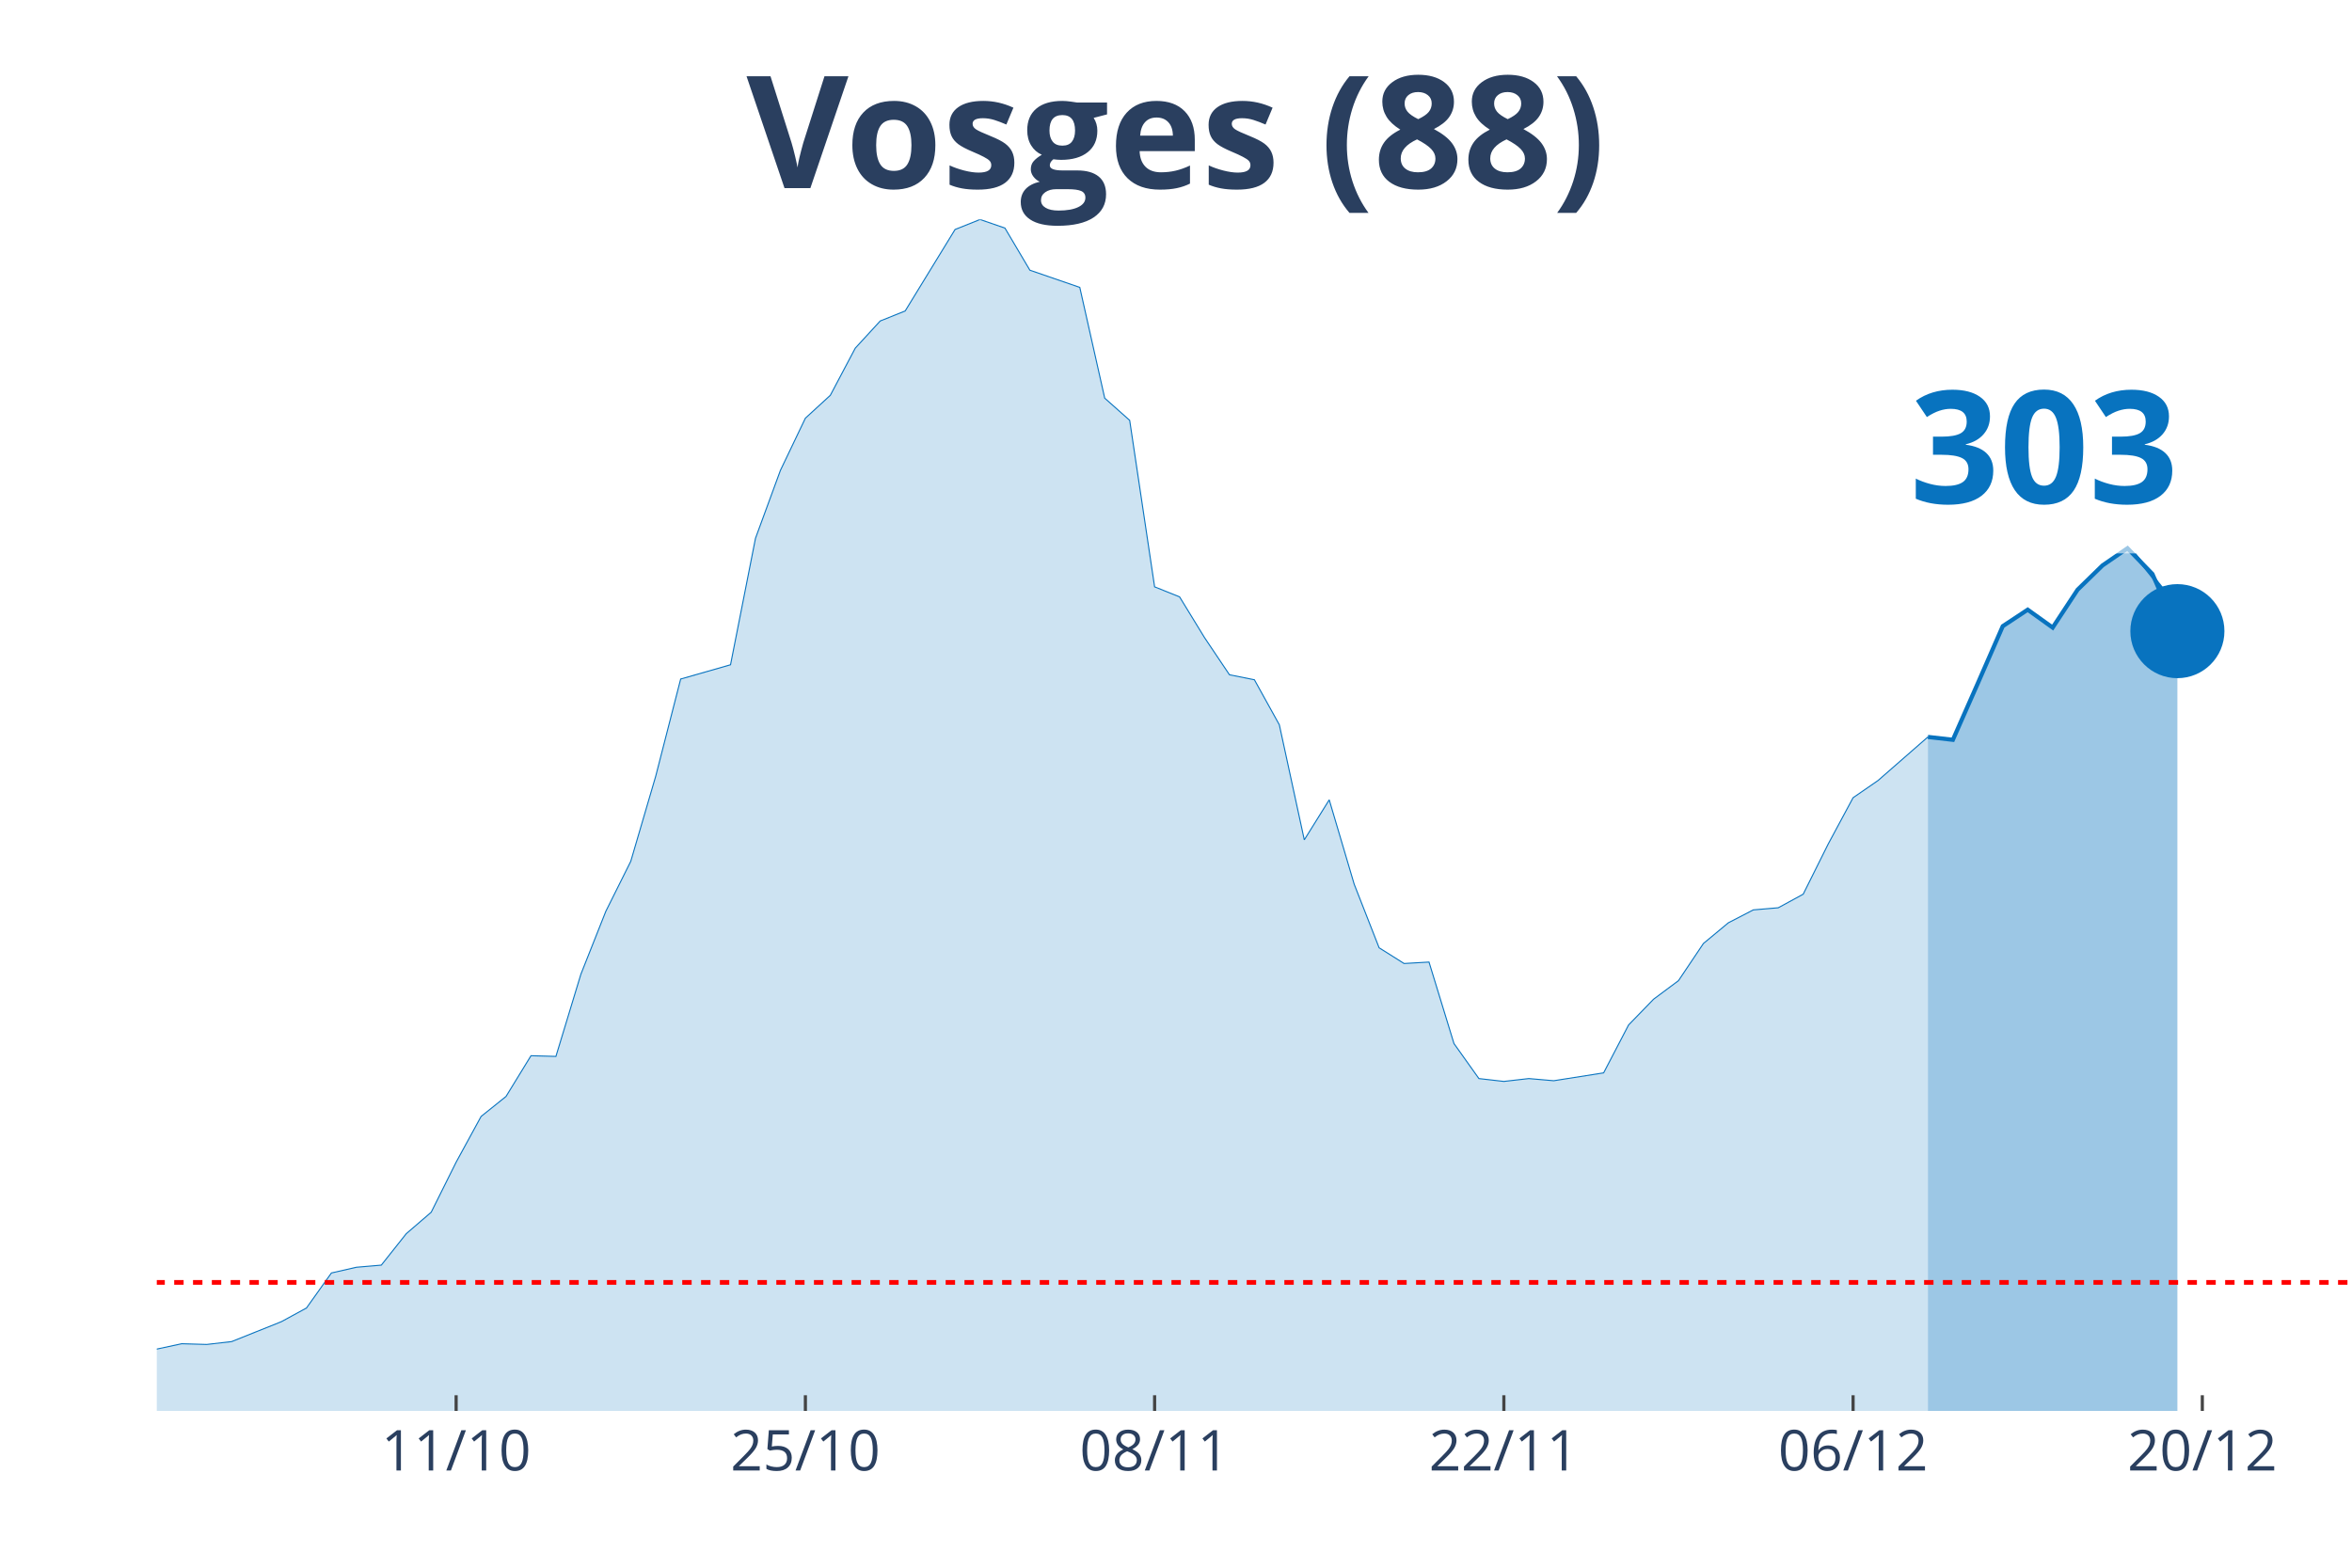
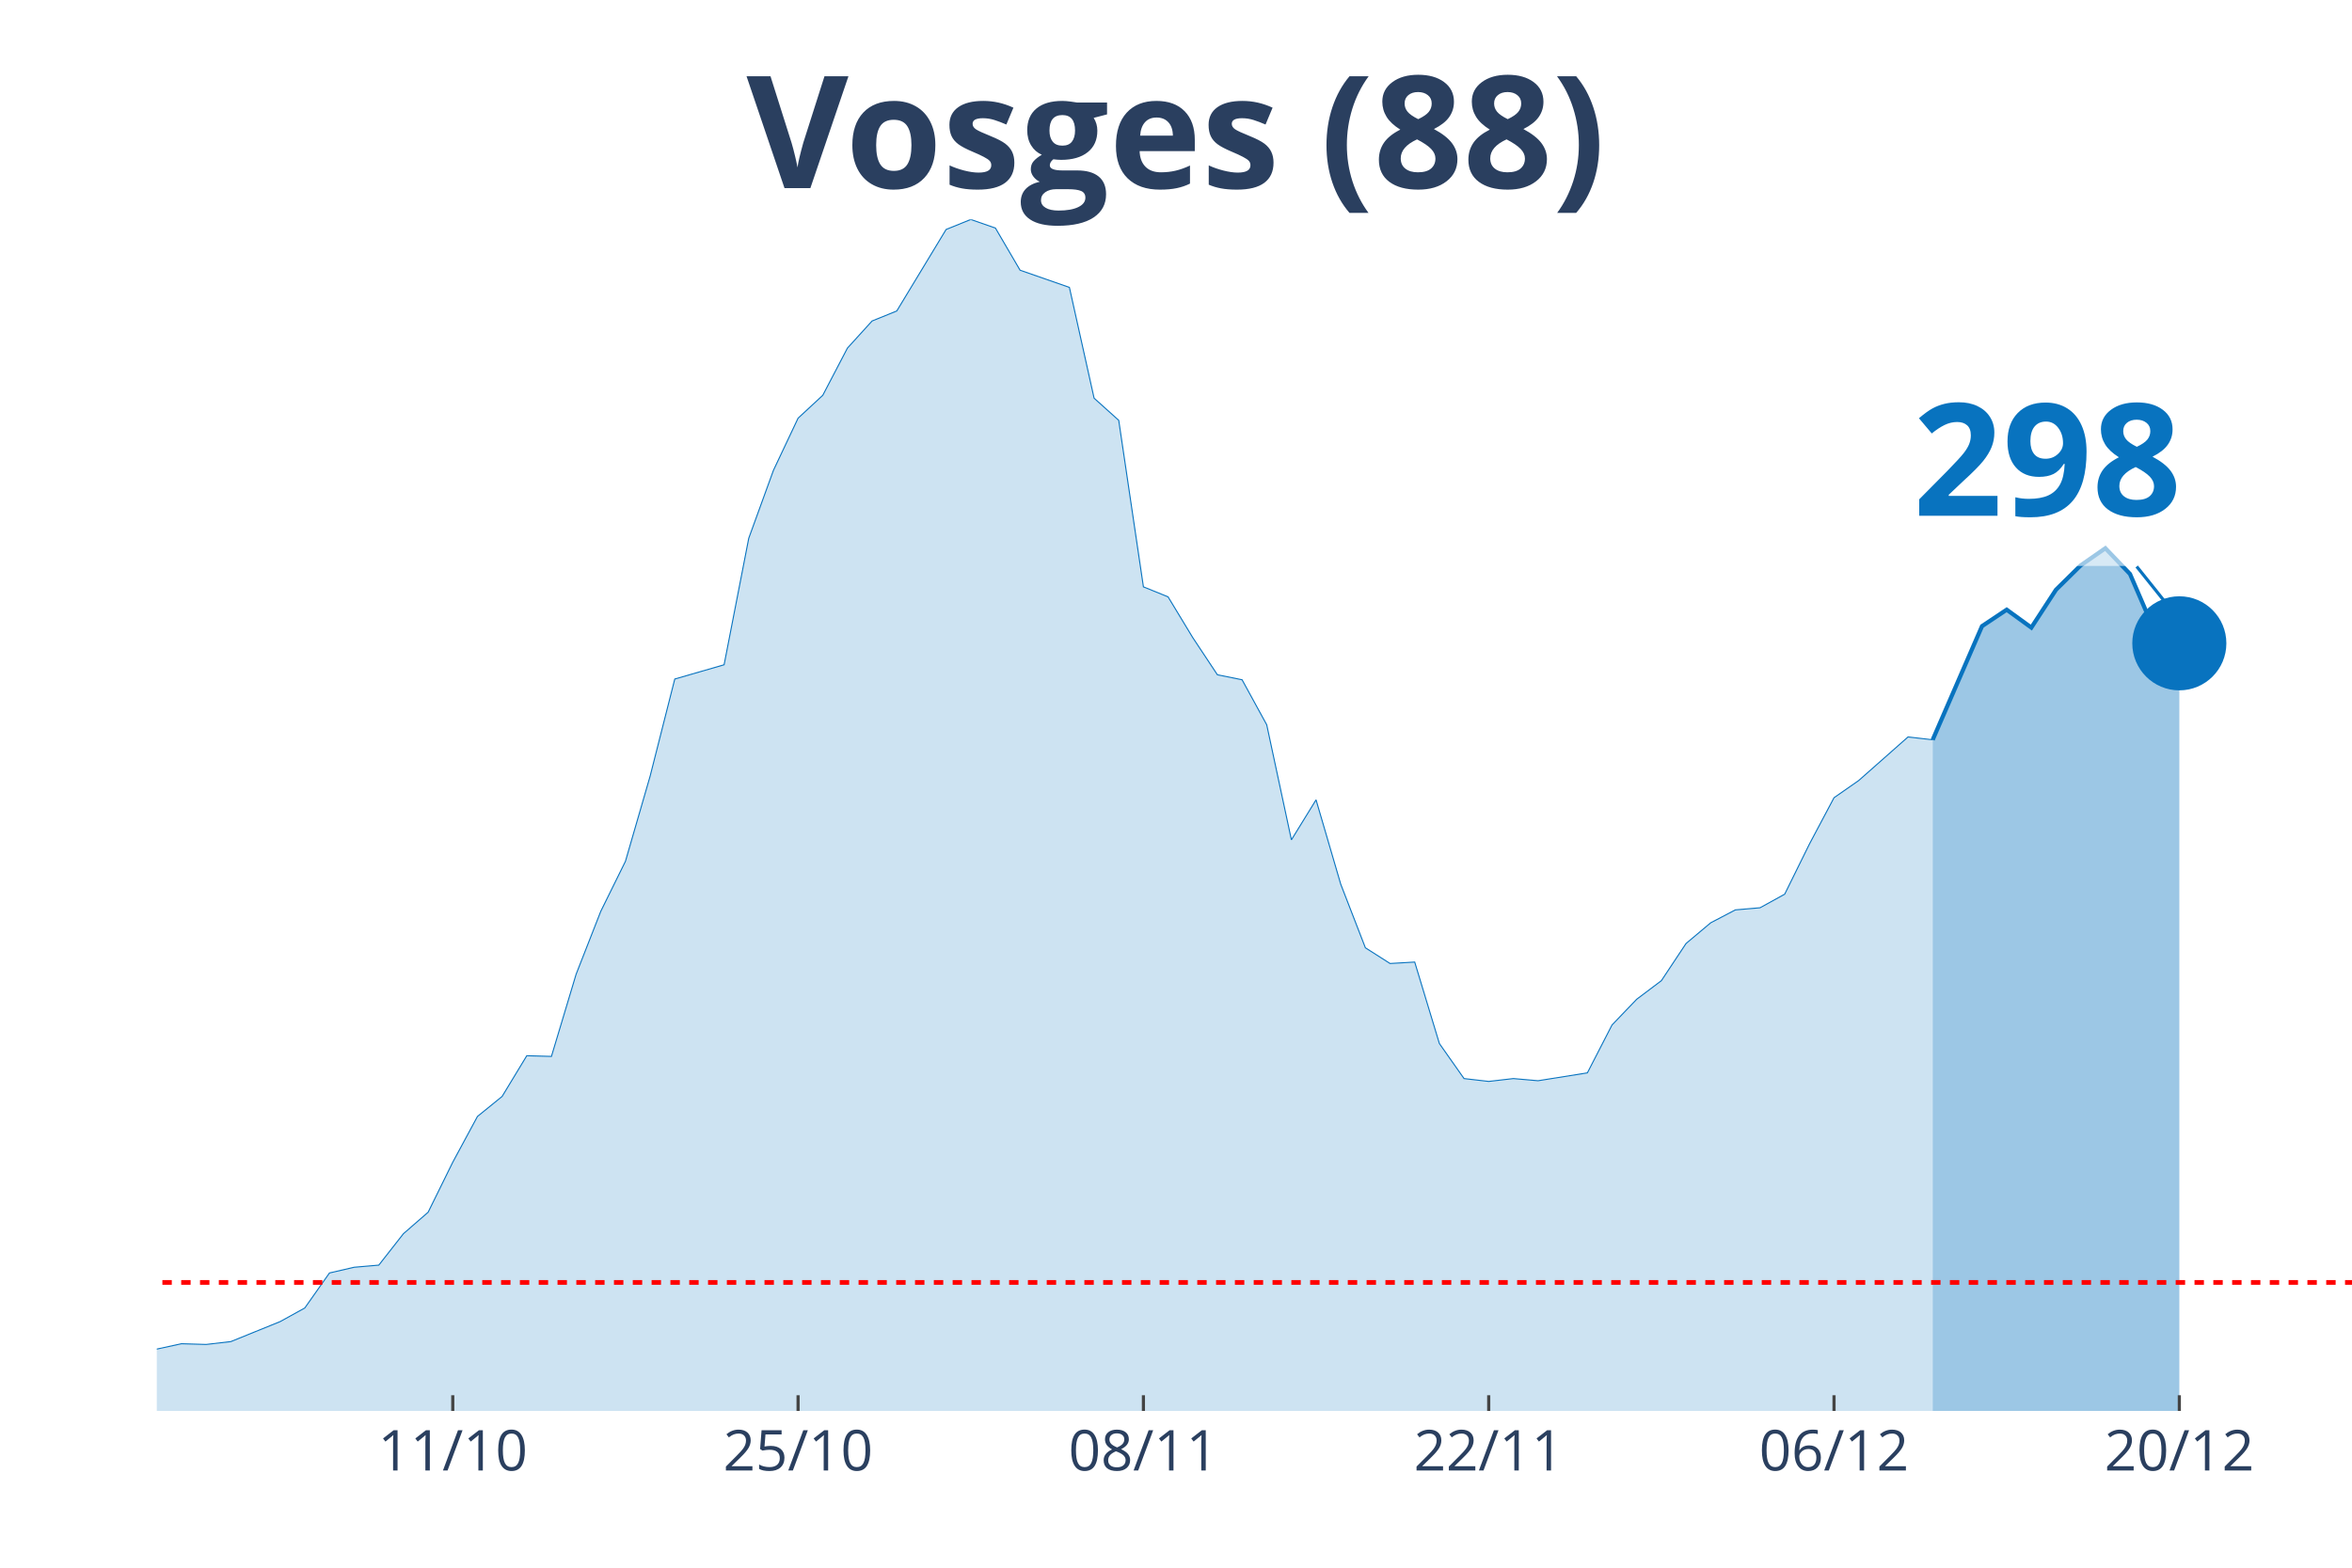
<svg xmlns="http://www.w3.org/2000/svg" class="main-svg" width="1125" height="750" style="" viewBox="0 0 750 500">
  <rect x="0" y="0" width="750" height="500" style="fill: rgb(0, 0, 0); fill-opacity: 0;" />
-   <defs id="defs-129281">
+   <defs id="defs-c35bd5">
    <g class="clips">
-       <clipPath id="clip129281xyplot" class="plotclip">
+       <clipPath id="clipc35bd5xyplot" class="plotclip">
        <rect width="700" height="380" />
      </clipPath>
-       <clipPath class="axesclip" id="clip129281x">
+       <clipPath class="axesclip" id="clipc35bd5x">
        <rect x="50" y="0" width="700" height="500" />
      </clipPath>
-       <clipPath class="axesclip" id="clip129281y">
+       <clipPath class="axesclip" id="clipc35bd5y">
        <rect x="0" y="70" width="750" height="380" />
      </clipPath>
-       <clipPath class="axesclip" id="clip129281xy">
+       <clipPath class="axesclip" id="clipc35bd5xy">
        <rect x="50" y="70" width="700" height="380" />
      </clipPath>
    </g>
    <g class="gradients" />
  </defs>
  <g class="bglayer">
    <rect class="bg" x="50" y="70" width="700" height="380" style="fill: rgb(0, 0, 0); fill-opacity: 0; stroke-width: 0;" />
  </g>
  <g class="layer-below">
    <g class="imagelayer" />
    <g class="shapelayer" />
  </g>
  <g class="cartesianlayer">
    <g class="subplot xy">
      <g class="layer-subplot">
        <g class="shapelayer" />
        <g class="imagelayer" />
      </g>
      <g class="gridlayer">
        <g class="x">
-           <path class="xgrid crisp" transform="translate(145.45,0)" d="M0,70v380" style="stroke: rgb(255, 255, 255); stroke-opacity: 1; stroke-width: 1px;" />
-           <path class="xgrid crisp" transform="translate(256.82,0)" d="M0,70v380" style="stroke: rgb(255, 255, 255); stroke-opacity: 1; stroke-width: 1px;" />
-           <path class="xgrid crisp" transform="translate(368.18,0)" d="M0,70v380" style="stroke: rgb(255, 255, 255); stroke-opacity: 1; stroke-width: 1px;" />
-           <path class="xgrid crisp" transform="translate(479.55,0)" d="M0,70v380" style="stroke: rgb(255, 255, 255); stroke-opacity: 1; stroke-width: 1px;" />
-           <path class="xgrid crisp" transform="translate(590.91,0)" d="M0,70v380" style="stroke: rgb(255, 255, 255); stroke-opacity: 1; stroke-width: 1px;" />
-           <path class="xgrid crisp" transform="translate(702.27,0)" d="M0,70v380" style="stroke: rgb(255, 255, 255); stroke-opacity: 1; stroke-width: 1px;" />
+           <path class="xgrid crisp" transform="translate(144.38,0)" d="M0,70v380" style="stroke: rgb(255, 255, 255); stroke-opacity: 1; stroke-width: 1px;" />
+           <path class="xgrid crisp" transform="translate(254.49,0)" d="M0,70v380" style="stroke: rgb(255, 255, 255); stroke-opacity: 1; stroke-width: 1px;" />
+           <path class="xgrid crisp" transform="translate(364.61,0)" d="M0,70v380" style="stroke: rgb(255, 255, 255); stroke-opacity: 1; stroke-width: 1px;" />
+           <path class="xgrid crisp" transform="translate(474.72,0)" d="M0,70v380" style="stroke: rgb(255, 255, 255); stroke-opacity: 1; stroke-width: 1px;" />
+           <path class="xgrid crisp" transform="translate(584.83,0)" d="M0,70v380" style="stroke: rgb(255, 255, 255); stroke-opacity: 1; stroke-width: 1px;" />
+           <path class="xgrid crisp" transform="translate(694.94,0)" d="M0,70v380" style="stroke: rgb(255, 255, 255); stroke-opacity: 1; stroke-width: 1px;" />
        </g>
        <g class="y" />
      </g>
      <g class="zerolinelayer" />
      <path class="xlines-below" />
      <path class="ylines-below" />
      <g class="overlines-below" />
      <g class="xaxislayer-below" />
      <g class="yaxislayer-below" />
      <g class="overaxes-below" />
-       <g class="plot" transform="translate(50, 70)" clip-path="url('#clip129281xyplot')">
+       <g class="plot" transform="translate(50, 70)" clip-path="url('#clipc35bd5xyplot')">
        <g class="scatterlayer mlayer">
-           <g class="trace scatter trace50745a" style="stroke-miterlimit: 2;">
+           <g class="trace scatter traceadb3ed" style="stroke-miterlimit: 2;">
            <g class="fills">
              <g>
-                 <path class="js-fill" d="M564.77,380L-1081.82,380L-1081.82,373.85L-930.68,377.72L-922.73,376.58L-636.36,373.62L-628.41,370.65L-604.55,362.9L-596.59,362.9L-525,372.02L-517.05,374.07L-413.64,372.48L-405.68,371.34L-373.86,369.29L-365.91,371.34L-334.09,371.11L-326.14,370.65L-270.45,367.23L-262.5,366.78L-246.59,364.5L-238.64,365.41L-214.77,366.09L-206.82,366.32L-182.95,367.01L-175,366.32L-159.09,364.96L-151.14,364.96L-135.23,360.62L-127.27,360.85L-111.36,363.59L-103.41,363.82L-71.59,364.27L-63.64,363.59L-31.82,365.41L-23.86,364.27L-15.91,364.73L-7.95,361.99L7.95,358.57L15.91,358.8L23.86,357.89L31.82,354.7L39.77,351.51L47.73,347.17L55.68,336L63.64,334.18L71.59,333.5L79.55,323.47L87.5,316.63L95.45,300.67L103.41,286.08L111.36,279.7L119.32,266.71L127.27,266.93L135.23,240.72L143.18,220.66L151.14,204.7L159.09,177.58L167.05,146.57L175,144.3L182.95,142.02L190.91,101.67L198.86,80.01L206.82,63.37L214.77,56.08L222.73,41.03L230.68,32.37L238.64,29.18L254.55,3.19L262.5,0L270.45,2.74L278.41,16.18L294.32,21.66L302.27,56.99L310.23,64.06L318.18,117.17L326.14,120.36L334.09,133.35L342.05,145.21L350,146.8L357.95,161.16L365.91,197.86L373.86,185.1L381.82,212L389.77,232.29L397.73,237.3L405.68,236.84L413.64,262.83L421.59,274L429.55,274.91L437.5,274L445.45,274.69L461.36,272.18L469.32,256.9L477.27,248.7L485.23,242.77L493.18,230.92L501.14,224.31L509.09,220.2L517.05,219.52L525,215.19L532.95,199.23L540.91,184.42L548.86,178.94L564.77,165.04" style="fill: rgb(8, 115, 191); fill-opacity: 0.2; stroke-width: 0;" />
+                 <path class="js-fill" d="M566.29,380L-1069.66,380L-1069.66,373.85L-920.22,377.72L-912.36,376.58L-629.21,373.62L-621.35,370.65L-597.75,362.9L-589.89,362.9L-519.1,372.02L-511.24,374.07L-408.99,372.48L-401.12,371.34L-369.66,369.29L-361.8,371.34L-330.34,371.11L-322.47,370.65L-267.42,367.23L-259.55,366.78L-243.82,364.5L-235.96,365.41L-212.36,366.09L-204.49,366.32L-180.9,367.01L-173.03,366.32L-157.3,364.96L-149.44,364.96L-133.71,360.62L-125.84,360.85L-110.11,363.59L-102.25,363.82L-70.79,364.27L-62.92,363.59L-31.46,365.41L-23.6,364.27L-15.73,364.73L-7.87,361.99L7.87,358.57L15.73,358.8L23.6,357.89L31.46,354.7L39.33,351.51L47.19,347.17L55.06,336L62.92,334.18L70.79,333.5L78.65,323.47L86.52,316.63L94.38,300.67L102.25,286.08L110.11,279.7L117.98,266.71L125.84,266.93L133.71,240.72L141.57,220.66L149.44,204.7L157.3,177.58L165.17,146.57L173.03,144.3L180.9,142.02L188.76,101.67L196.63,80.01L204.49,63.37L212.36,56.08L220.22,41.03L228.09,32.37L235.96,29.18L251.69,3.19L259.55,0L267.42,2.74L275.28,16.18L291.01,21.66L298.88,56.99L306.74,64.06L314.61,117.17L322.47,120.36L330.34,133.35L338.2,145.21L346.07,146.8L353.93,161.16L361.8,197.86L369.66,185.1L377.53,212L385.39,232.29L393.26,237.3L401.12,236.84L408.99,262.83L416.85,274L424.72,274.91L432.58,274L440.45,274.69L456.18,272.18L464.04,256.9L471.91,248.7L479.78,242.77L487.64,230.92L495.51,224.31L503.37,220.2L511.24,219.52L519.1,215.19L526.97,199.23L534.83,184.42L542.7,178.94L558.43,165.04L566.29,165.95" style="fill: rgb(8, 115, 191); fill-opacity: 0.2; stroke-width: 0;" />
              </g>
            </g>
            <g class="errorbars" />
            <g class="lines">
-               <path class="js-line" d="M-1081.82,373.85L-930.68,377.72L-922.73,376.58L-636.36,373.62L-628.41,370.65L-604.55,362.9L-596.59,362.9L-525,372.02L-517.05,374.07L-413.64,372.48L-405.68,371.34L-373.86,369.29L-365.91,371.34L-334.09,371.11L-326.14,370.65L-270.45,367.23L-262.5,366.78L-246.59,364.5L-238.64,365.41L-214.77,366.09L-206.82,366.32L-182.95,367.01L-175,366.32L-159.09,364.96L-151.14,364.96L-135.23,360.62L-127.27,360.85L-111.36,363.59L-103.41,363.82L-71.59,364.27L-63.64,363.59L-31.82,365.41L-23.86,364.27L-15.91,364.73L-7.95,361.99L7.95,358.57L15.91,358.8L23.86,357.89L31.82,354.7L39.77,351.51L47.73,347.17L55.68,336L63.64,334.18L71.59,333.5L79.55,323.47L87.5,316.63L95.45,300.67L103.41,286.08L111.36,279.7L119.32,266.71L127.27,266.93L135.23,240.72L143.18,220.66L151.14,204.7L159.09,177.58L167.05,146.57L175,144.3L182.95,142.02L190.91,101.67L198.86,80.01L206.82,63.37L214.77,56.08L222.73,41.03L230.68,32.37L238.64,29.18L254.55,3.19L262.5,0L270.45,2.74L278.41,16.18L294.32,21.66L302.27,56.99L310.23,64.06L318.18,117.17L326.14,120.36L334.09,133.35L342.05,145.21L350,146.8L357.95,161.16L365.91,197.86L373.86,185.1L381.82,212L389.77,232.29L397.73,237.3L405.68,236.84L413.64,262.83L421.59,274L429.55,274.91L437.5,274L445.45,274.69L461.36,272.18L469.32,256.9L477.27,248.7L485.23,242.77L493.18,230.92L501.14,224.31L509.09,220.2L517.05,219.52L525,215.19L532.95,199.23L540.91,184.42L548.86,178.94L564.77,165.04" style="vector-effect: non-scaling-stroke; fill: none; stroke: rgb(8, 115, 191); stroke-opacity: 1; stroke-width: 0.5px; opacity: 1;" />
+               <path class="js-line" d="M-1069.66,373.85L-920.22,377.72L-912.36,376.58L-629.21,373.62L-621.35,370.65L-597.75,362.9L-589.89,362.9L-519.1,372.02L-511.24,374.07L-408.99,372.48L-401.12,371.34L-369.66,369.29L-361.8,371.34L-330.34,371.11L-322.47,370.65L-267.42,367.23L-259.55,366.78L-243.82,364.5L-235.96,365.41L-212.36,366.09L-204.49,366.32L-180.9,367.01L-173.03,366.32L-157.3,364.96L-149.44,364.96L-133.71,360.62L-125.84,360.85L-110.11,363.59L-102.25,363.82L-70.79,364.27L-62.92,363.59L-31.46,365.41L-23.6,364.27L-15.73,364.73L-7.87,361.99L7.87,358.57L15.73,358.8L23.6,357.89L31.46,354.7L39.33,351.51L47.19,347.17L55.06,336L62.92,334.18L70.79,333.5L78.65,323.47L86.52,316.63L94.38,300.67L102.25,286.08L110.11,279.7L117.98,266.71L125.84,266.93L133.71,240.72L141.57,220.66L149.44,204.7L157.3,177.58L165.17,146.57L173.03,144.3L180.9,142.02L188.76,101.67L196.63,80.01L204.49,63.37L212.36,56.08L220.22,41.03L228.09,32.37L235.96,29.18L251.69,3.19L259.55,0L267.42,2.74L275.28,16.18L291.01,21.66L298.88,56.99L306.74,64.06L314.61,117.17L322.47,120.36L330.34,133.35L338.2,145.21L346.07,146.8L353.93,161.16L361.8,197.86L369.66,185.1L377.53,212L385.39,232.29L393.26,237.3L401.12,236.84L408.99,262.83L416.85,274L424.72,274.91L432.58,274L440.45,274.69L456.18,272.18L464.04,256.9L471.91,248.7L479.78,242.77L487.64,230.92L495.51,224.31L503.37,220.2L511.24,219.52L519.1,215.19L526.97,199.23L534.83,184.42L542.7,178.94L558.43,165.04L566.29,165.95" style="vector-effect: non-scaling-stroke; fill: none; stroke: rgb(8, 115, 191); stroke-opacity: 1; stroke-width: 0.5px; opacity: 1;" />
            </g>
            <g class="points" />
            <g class="text" />
          </g>
-           <g class="trace scatter tracec6d611" style="stroke-miterlimit: 2;">
+           <g class="trace scatter trace499e6c" style="stroke-miterlimit: 2;">
            <g class="fills">
              <g>
-                 <path class="js-fill" d="M644.32,380L564.77,380L564.77,165.04L572.73,165.95L580.68,147.94L588.64,129.71L596.59,124.46L604.55,130.16L612.5,118.08L620.45,110.33L628.41,104.86L636.36,113.07L644.32,131.3" style="fill: rgb(8, 115, 191); fill-opacity: 0.4; stroke-width: 0;" />
+                 <path class="js-fill" d="M644.94,380L566.29,380L566.29,165.95L582.02,129.71L589.89,124.46L597.75,130.16L605.62,118.08L613.48,110.33L621.35,104.86L629.21,113.07L637.08,131.3L644.94,135.18" style="fill: rgb(8, 115, 191); fill-opacity: 0.4; stroke-width: 0;" />
              </g>
            </g>
            <g class="errorbars" />
            <g class="lines">
-               <path class="js-line" d="M564.77,165.04L572.73,165.95L580.68,147.94L588.64,129.71L596.59,124.46L604.55,130.16L612.5,118.08L620.45,110.33L628.41,104.86L636.36,113.07L644.32,131.3" style="vector-effect: non-scaling-stroke; fill: none; stroke: rgb(8, 115, 191); stroke-opacity: 1; stroke-width: 2px; opacity: 1;" />
+               <path class="js-line" d="M566.29,165.95L582.02,129.71L589.89,124.46L597.75,130.16L605.62,118.08L613.48,110.33L621.35,104.86L629.21,113.07L637.08,131.3L644.94,135.18" style="vector-effect: non-scaling-stroke; fill: none; stroke: rgb(8, 115, 191); stroke-opacity: 1; stroke-width: 2px; opacity: 1;" />
            </g>
            <g class="points" />
            <g class="text" />
          </g>
-           <g class="trace scatter tracead6b13" style="stroke-miterlimit: 2; opacity: 1;">
+           <g class="trace scatter trace3b7d3a" style="stroke-miterlimit: 2; opacity: 1;">
            <g class="fills" />
            <g class="errorbars" />
            <g class="lines" />
            <g class="points">
-               <path class="point" transform="translate(644.32,131.3)" d="M15,0A15,15 0 1,1 0,-15A15,15 0 0,1 15,0Z" style="opacity: 1; stroke-width: 0px; fill: rgb(8, 115, 191); fill-opacity: 1;" />
+               <path class="point" transform="translate(644.94,135.18)" d="M15,0A15,15 0 1,1 0,-15A15,15 0 0,1 15,0Z" style="opacity: 1; stroke-width: 0px; fill: rgb(8, 115, 191); fill-opacity: 1;" />
            </g>
            <g class="text" />
          </g>
        </g>
      </g>
      <g class="overplot" />
      <path class="xlines-above crisp" style="fill: none; stroke-width: 1px; stroke: rgb(0, 0, 0); stroke-opacity: 0;" d="" />
      <path class="ylines-above crisp" style="fill: none;" d="M0,0" />
      <g class="overlines-above" />
      <g class="xaxislayer-above">
-         <path class="xtick ticks crisp" d="M0,450v-5" transform="translate(145.45,0)" style="stroke: rgb(68, 68, 68); stroke-opacity: 1; stroke-width: 1px;" />
-         <path class="xtick ticks crisp" d="M0,450v-5" transform="translate(256.82,0)" style="stroke: rgb(68, 68, 68); stroke-opacity: 1; stroke-width: 1px;" />
-         <path class="xtick ticks crisp" d="M0,450v-5" transform="translate(368.18,0)" style="stroke: rgb(68, 68, 68); stroke-opacity: 1; stroke-width: 1px;" />
-         <path class="xtick ticks crisp" d="M0,450v-5" transform="translate(479.55,0)" style="stroke: rgb(68, 68, 68); stroke-opacity: 1; stroke-width: 1px;" />
-         <path class="xtick ticks crisp" d="M0,450v-5" transform="translate(590.91,0)" style="stroke: rgb(68, 68, 68); stroke-opacity: 1; stroke-width: 1px;" />
-         <path class="xtick ticks crisp" d="M0,450v-5" transform="translate(702.27,0)" style="stroke: rgb(68, 68, 68); stroke-opacity: 1; stroke-width: 1px;" />
+         <path class="xtick ticks crisp" d="M0,450v-5" transform="translate(144.38,0)" style="stroke: rgb(68, 68, 68); stroke-opacity: 1; stroke-width: 1px;" />
+         <path class="xtick ticks crisp" d="M0,450v-5" transform="translate(254.49,0)" style="stroke: rgb(68, 68, 68); stroke-opacity: 1; stroke-width: 1px;" />
+         <path class="xtick ticks crisp" d="M0,450v-5" transform="translate(364.61,0)" style="stroke: rgb(68, 68, 68); stroke-opacity: 1; stroke-width: 1px;" />
+         <path class="xtick ticks crisp" d="M0,450v-5" transform="translate(474.72,0)" style="stroke: rgb(68, 68, 68); stroke-opacity: 1; stroke-width: 1px;" />
+         <path class="xtick ticks crisp" d="M0,450v-5" transform="translate(584.83,0)" style="stroke: rgb(68, 68, 68); stroke-opacity: 1; stroke-width: 1px;" />
+         <path class="xtick ticks crisp" d="M0,450v-5" transform="translate(694.94,0)" style="stroke: rgb(68, 68, 68); stroke-opacity: 1; stroke-width: 1px;" />
        <g class="xtick">
-           <text text-anchor="middle" x="0" y="469" transform="translate(145.45,0)" style="font-family: 'Open Sans', verdana, arial, sans-serif; font-size: 18px; fill: rgb(42, 63, 95); fill-opacity: 1; white-space: pre;">11/10</text>
+           <text text-anchor="middle" x="0" y="469" transform="translate(144.38,0)" style="font-family: 'Open Sans', verdana, arial, sans-serif; font-size: 18px; fill: rgb(42, 63, 95); fill-opacity: 1; white-space: pre;">11/10</text>
        </g>
        <g class="xtick">
-           <text text-anchor="middle" x="0" y="469" transform="translate(256.82,0)" style="font-family: 'Open Sans', verdana, arial, sans-serif; font-size: 18px; fill: rgb(42, 63, 95); fill-opacity: 1; white-space: pre;">25/10</text>
+           <text text-anchor="middle" x="0" y="469" transform="translate(254.49,0)" style="font-family: 'Open Sans', verdana, arial, sans-serif; font-size: 18px; fill: rgb(42, 63, 95); fill-opacity: 1; white-space: pre;">25/10</text>
        </g>
        <g class="xtick">
-           <text text-anchor="middle" x="0" y="469" transform="translate(368.18,0)" style="font-family: 'Open Sans', verdana, arial, sans-serif; font-size: 18px; fill: rgb(42, 63, 95); fill-opacity: 1; white-space: pre;">08/11</text>
+           <text text-anchor="middle" x="0" y="469" transform="translate(364.61,0)" style="font-family: 'Open Sans', verdana, arial, sans-serif; font-size: 18px; fill: rgb(42, 63, 95); fill-opacity: 1; white-space: pre;">08/11</text>
        </g>
        <g class="xtick">
-           <text text-anchor="middle" x="0" y="469" transform="translate(479.55,0)" style="font-family: 'Open Sans', verdana, arial, sans-serif; font-size: 18px; fill: rgb(42, 63, 95); fill-opacity: 1; white-space: pre;">22/11</text>
+           <text text-anchor="middle" x="0" y="469" transform="translate(474.72,0)" style="font-family: 'Open Sans', verdana, arial, sans-serif; font-size: 18px; fill: rgb(42, 63, 95); fill-opacity: 1; white-space: pre;">22/11</text>
        </g>
        <g class="xtick">
-           <text text-anchor="middle" x="0" y="469" transform="translate(590.91,0)" style="font-family: 'Open Sans', verdana, arial, sans-serif; font-size: 18px; fill: rgb(42, 63, 95); fill-opacity: 1; white-space: pre;">06/12</text>
+           <text text-anchor="middle" x="0" y="469" transform="translate(584.83,0)" style="font-family: 'Open Sans', verdana, arial, sans-serif; font-size: 18px; fill: rgb(42, 63, 95); fill-opacity: 1; white-space: pre;">06/12</text>
        </g>
        <g class="xtick">
-           <text text-anchor="middle" x="0" y="469" transform="translate(702.27,0)" style="font-family: 'Open Sans', verdana, arial, sans-serif; font-size: 18px; fill: rgb(42, 63, 95); fill-opacity: 1; white-space: pre;">20/12</text>
+           <text text-anchor="middle" x="0" y="469" transform="translate(694.94,0)" style="font-family: 'Open Sans', verdana, arial, sans-serif; font-size: 18px; fill: rgb(42, 63, 95); fill-opacity: 1; white-space: pre;">20/12</text>
        </g>
      </g>
      <g class="yaxislayer-above" />
      <g class="overaxes-above" />
    </g>
  </g>
  <g class="polarlayer" />
  <g class="ternarylayer" />
  <g class="geolayer" />
  <g class="funnelarealayer" />
  <g class="pielayer" />
  <g class="treemaplayer" />
  <g class="sunburstlayer" />
  <g class="glimages" />
-   <defs id="topdefs-129281">
+   <defs id="topdefs-c35bd5">
    <g class="clips" />
  </defs>
  <g class="layer-above">
    <g class="imagelayer" />
    <g class="shapelayer">
-       <path data-index="0" fill-rule="evenodd" d="M-4420.45,409.02L1394.32,409.02" clip-path="url('#clip129281xy')" style="opacity: 1; stroke: rgb(255, 0, 0); stroke-opacity: 1; fill: rgb(0, 0, 0); fill-opacity: 0; stroke-dasharray: 3px, 3px; stroke-width: 1.5px;" />
+       <path data-index="0" fill-rule="evenodd" d="M-4370.22,409.02L1379.21,409.02" clip-path="url('#clipc35bd5xy')" style="opacity: 1; stroke: rgb(255, 0, 0); stroke-opacity: 1; fill: rgb(0, 0, 0); fill-opacity: 0; stroke-dasharray: 3px, 3px; stroke-width: 1.5px;" />
    </g>
  </g>
  <g class="infolayer">
    <g class="g-gtitle">
      <text class="gtitle" x="375" y="25" text-anchor="middle" dy="0.7em" style="font-family: 'Open Sans', verdana, arial, sans-serif; font-size: 50px; fill: rgb(42, 63, 95); opacity: 1; font-weight: normal; white-space: pre;">
        <tspan style="font-weight:bold">Vosges (88)</tspan>
      </text>
    </g>
    <g class="g-xtitle" />
    <g class="annotation" data-index="0" style="opacity: 1;">
-       <g class="annotation-text-g" transform="rotate(0,652.32,141.3)">
-         <g class="cursor-pointer" transform="translate(594, 105)">
+       <g class="annotation-text-g" transform="rotate(0,652.94,145.18)">
+         <g class="cursor-pointer" transform="translate(595, 109)">
          <rect class="bg" x="0.5" y="0.5" width="115" height="71" style="stroke-width: 1px; stroke: rgb(0, 0, 0); stroke-opacity: 0; fill: rgb(255, 255, 255); fill-opacity: 0.6;" />
          <text class="annotation-text" text-anchor="middle" x="57.812" y="55.5" style="font-family: 'Open Sans', verdana, arial, sans-serif; font-size: 50px; fill: rgb(8, 115, 191); fill-opacity: 1; white-space: pre;">
-             <tspan style="font-weight:bold">303 </tspan>
+             <tspan style="font-weight:bold">298 </tspan>
          </text>
        </g>
      </g>
      <g class="annotation-arrow-g" style="opacity: 1;">
-         <path d="M680.72,176.8L692.32,191.3" style="stroke-width: 1px; stroke: rgb(8, 115, 191); stroke-opacity: 1; stroke-dasharray: 0px, 0px, 18.569px, 18.569px;" />
+         <path d="M681.34,180.68L692.94,195.18" style="stroke-width: 1px; stroke: rgb(8, 115, 191); stroke-opacity: 1; stroke-dasharray: 0px, 0px, 18.569px, 18.569px;" />
      </g>
    </g>
  </g>
</svg>
